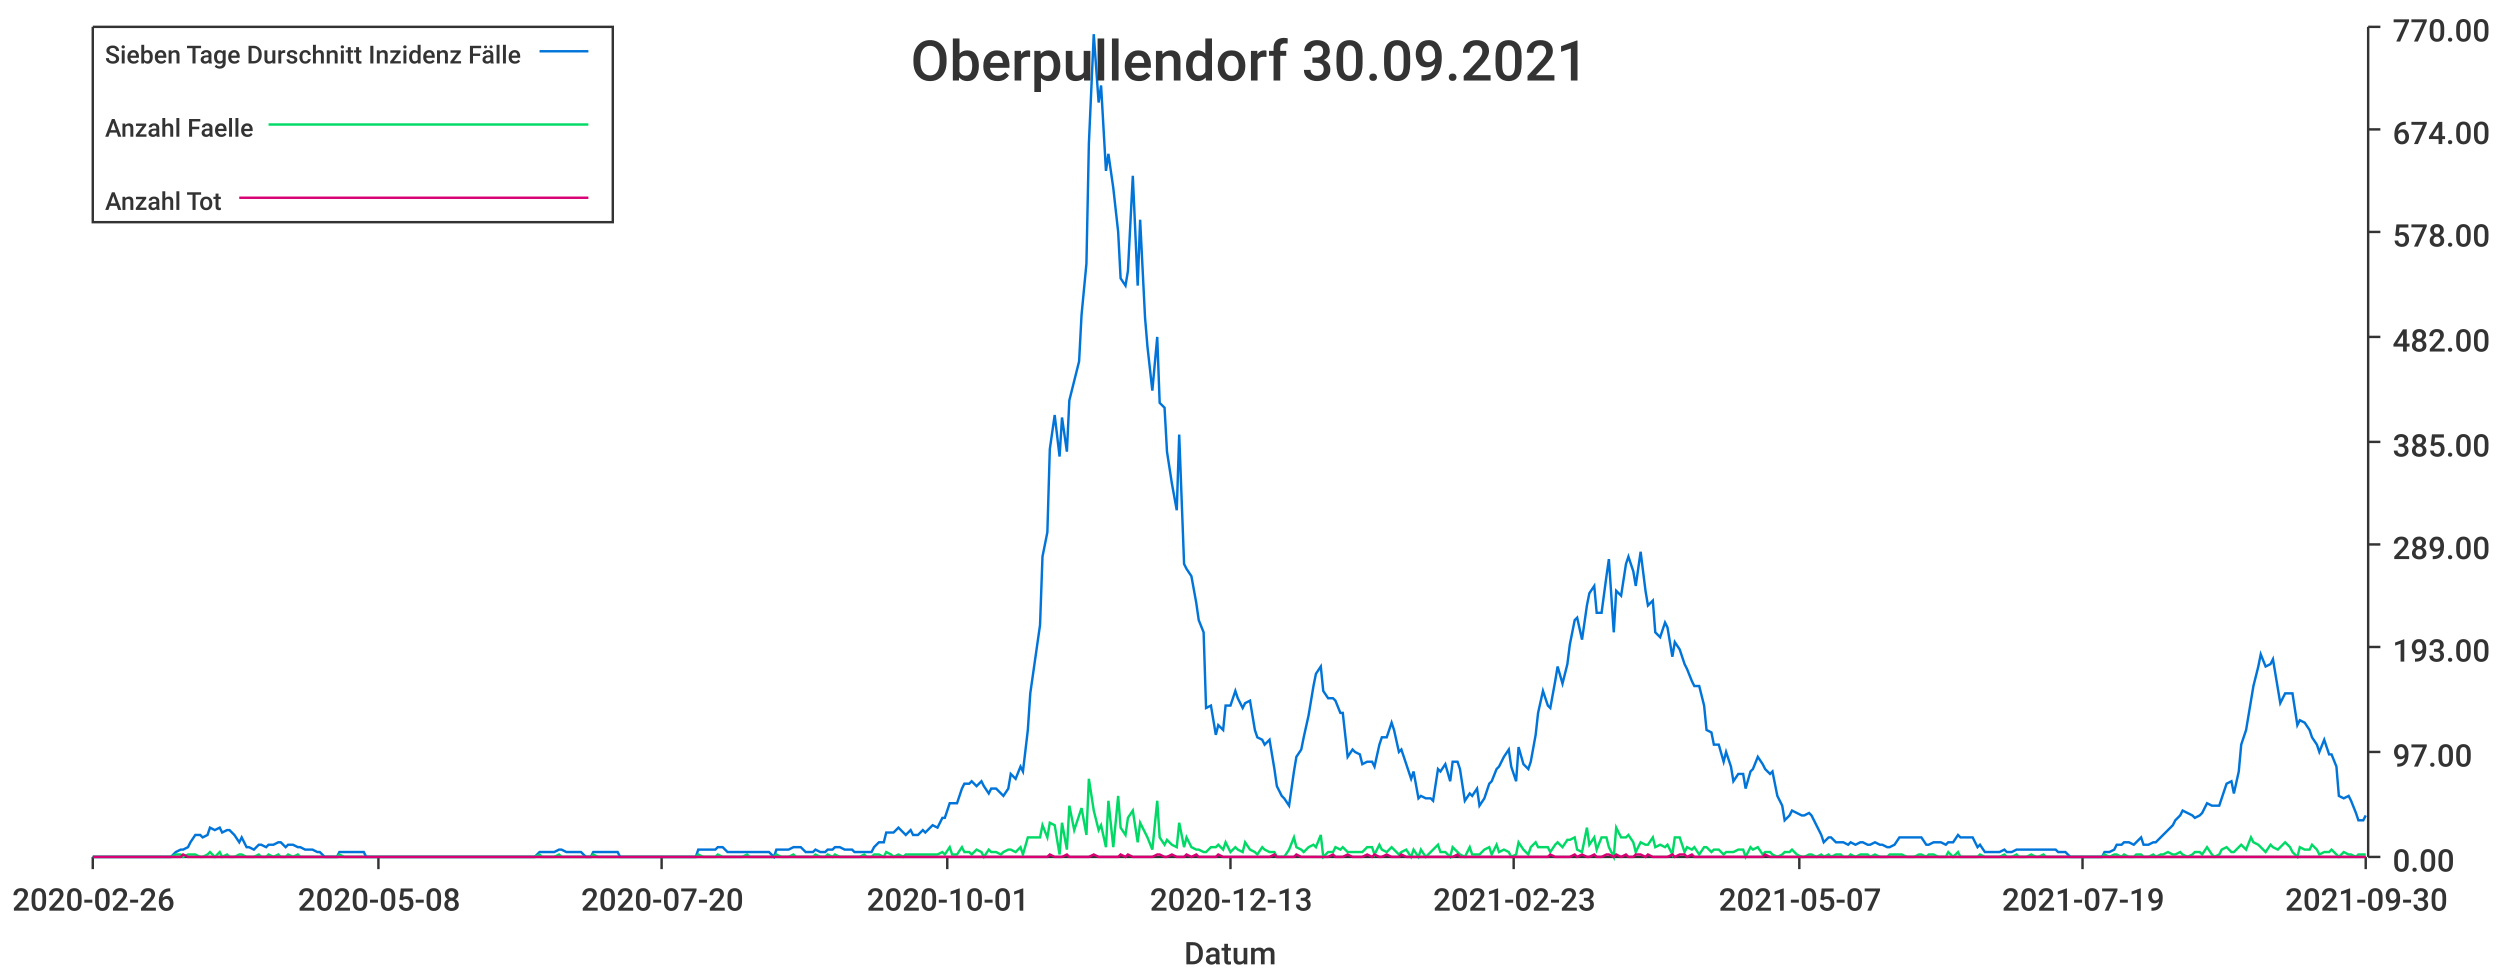
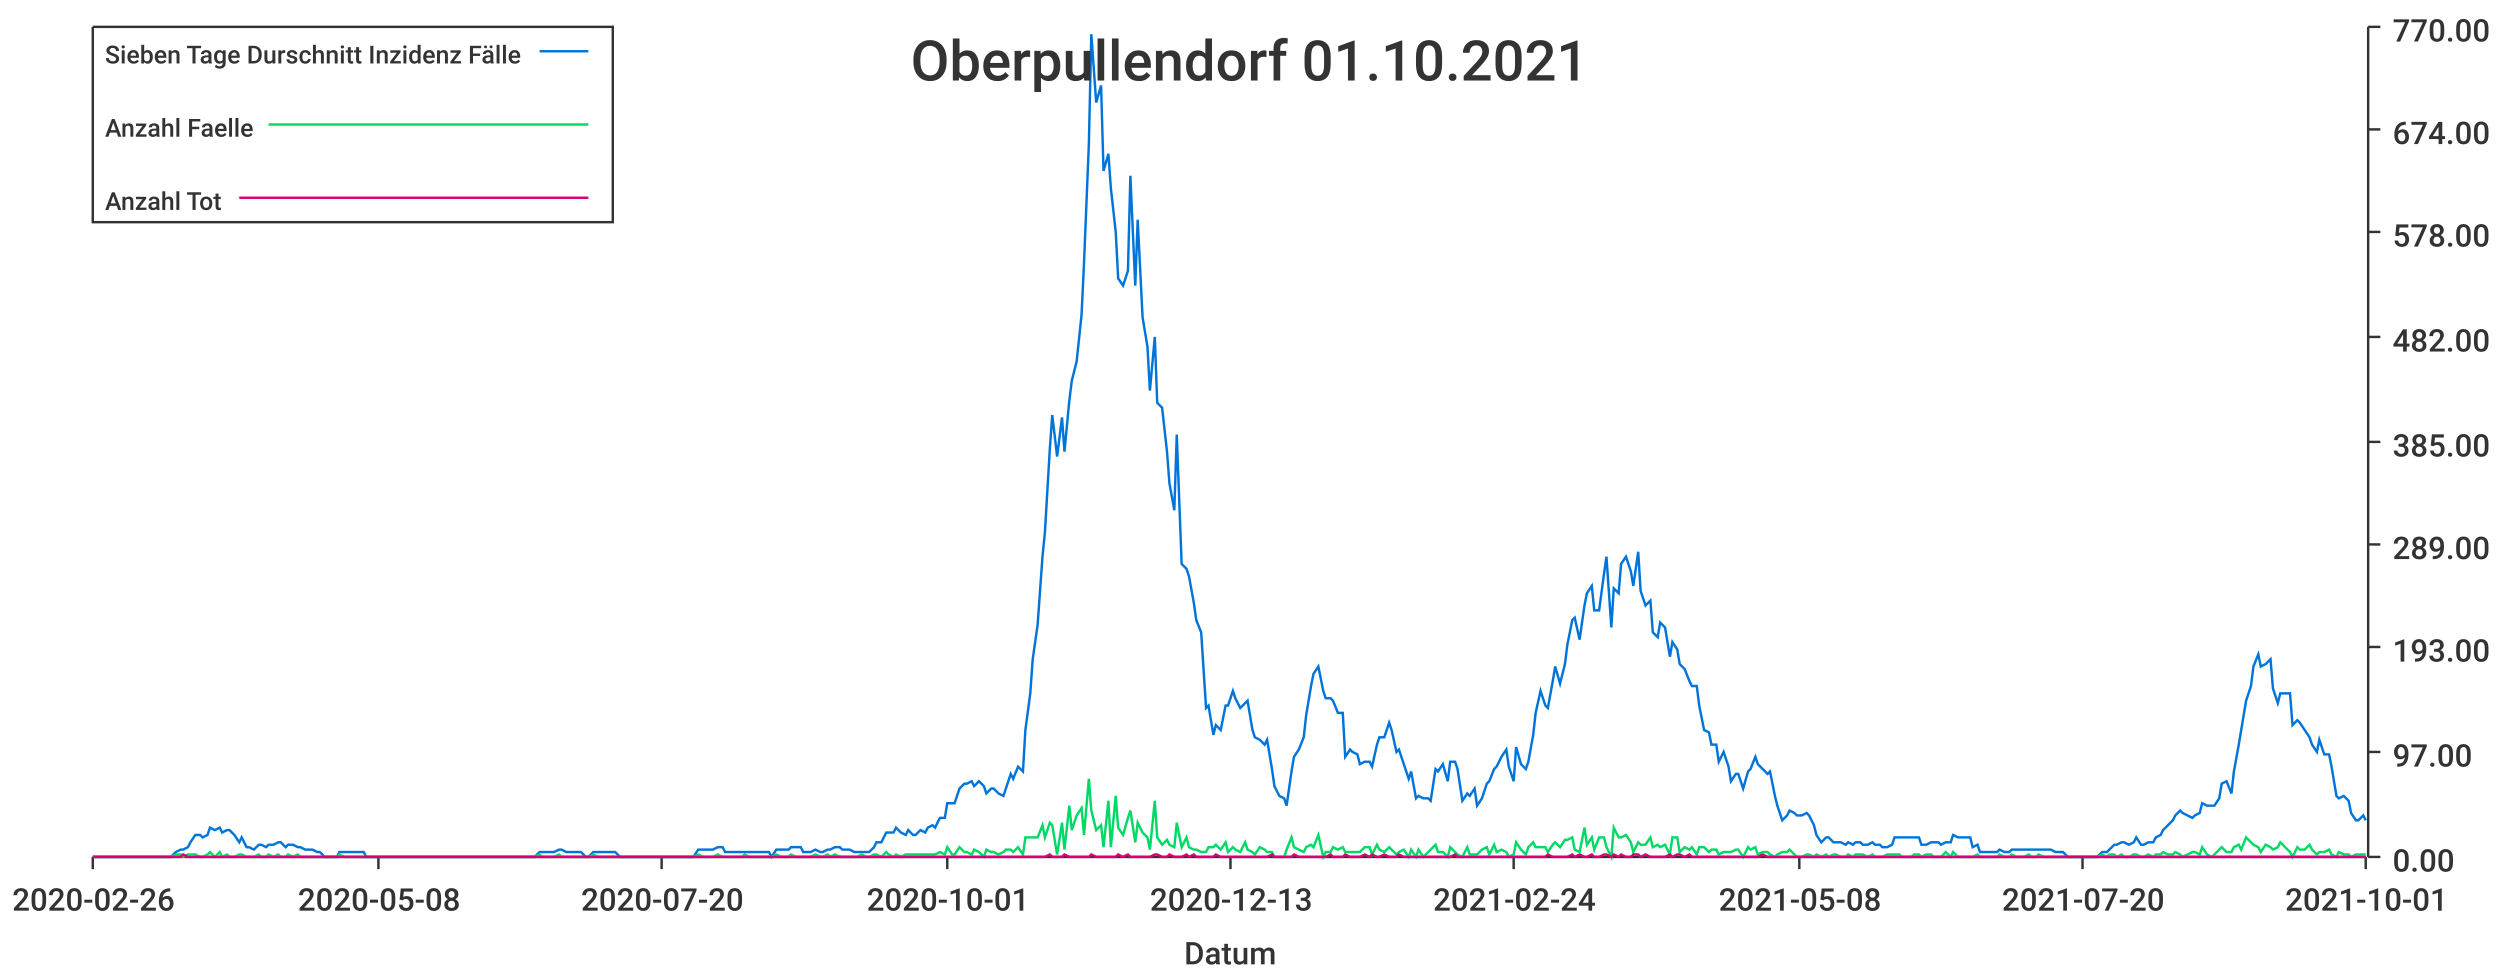
<svg xmlns="http://www.w3.org/2000/svg" width="1024" height="400">\n<path d="M 0 0 L 1024 0 L 1024 400 L 0 400 L 0 0" style="stroke-width:0;stroke:rgba(255,255,255,1.0);fill:rgba(255,255,255,1.0)" />
  <path d="M 38 11 L 969 11 L 969 351 L 38 351 L 38 11" style="stroke-width:0;stroke:rgba(255,255,255,1.0);fill:rgba(255,255,255,1.0)" />
  <path d="M 38 351 L 969 351" style="stroke-width:1;stroke:rgba(51,51,51,1.0);fill:none" />
  <path d="M 38 351 L 38 356" style="stroke-width:1;stroke:rgba(51,51,51,1.0);fill:none" />
  <text x="5" y="373" style="stroke-width:0;stroke:none;fill:rgba(51,51,51,1.0);font-size:12.8px;font-family:'Roboto Medium',sans-serif">2020-02-26</text>
  <path d="M 155 351 L 155 356" style="stroke-width:1;stroke:rgba(51,51,51,1.0);fill:none" />
  <text x="122" y="373" style="stroke-width:0;stroke:none;fill:rgba(51,51,51,1.0);font-size:12.8px;font-family:'Roboto Medium',sans-serif">2020-05-08</text>
  <path d="M 271 351 L 271 356" style="stroke-width:1;stroke:rgba(51,51,51,1.0);fill:none" />
  <text x="238" y="373" style="stroke-width:0;stroke:none;fill:rgba(51,51,51,1.0);font-size:12.8px;font-family:'Roboto Medium',sans-serif">2020-07-20</text>
  <path d="M 388 351 L 388 356" style="stroke-width:1;stroke:rgba(51,51,51,1.0);fill:none" />
  <text x="355" y="373" style="stroke-width:0;stroke:none;fill:rgba(51,51,51,1.0);font-size:12.8px;font-family:'Roboto Medium',sans-serif">2020-10-01</text>
  <path d="M 504 351 L 504 356" style="stroke-width:1;stroke:rgba(51,51,51,1.0);fill:none" />
  <text x="471" y="373" style="stroke-width:0;stroke:none;fill:rgba(51,51,51,1.0);font-size:12.8px;font-family:'Roboto Medium',sans-serif">2020-12-13</text>
  <path d="M 620 351 L 620 356" style="stroke-width:1;stroke:rgba(51,51,51,1.0);fill:none" />
-   <text x="587" y="373" style="stroke-width:0;stroke:none;fill:rgba(51,51,51,1.0);font-size:12.8px;font-family:'Roboto Medium',sans-serif">2021-02-23</text>
+   <text x="587" y="373" style="stroke-width:0;stroke:none;fill:rgba(51,51,51,1.0);font-size:12.8px;font-family:'Roboto Medium',sans-serif">2021-02-24</text>
  <path d="M 737 351 L 737 356" style="stroke-width:1;stroke:rgba(51,51,51,1.0);fill:none" />
-   <text x="704" y="373" style="stroke-width:0;stroke:none;fill:rgba(51,51,51,1.0);font-size:12.8px;font-family:'Roboto Medium',sans-serif">2021-05-07</text>
+   <text x="704" y="373" style="stroke-width:0;stroke:none;fill:rgba(51,51,51,1.0);font-size:12.8px;font-family:'Roboto Medium',sans-serif">2021-05-08</text>
  <path d="M 853 351 L 853 356" style="stroke-width:1;stroke:rgba(51,51,51,1.0);fill:none" />
-   <text x="820" y="373" style="stroke-width:0;stroke:none;fill:rgba(51,51,51,1.0);font-size:12.8px;font-family:'Roboto Medium',sans-serif">2021-07-19</text>
+   <text x="820" y="373" style="stroke-width:0;stroke:none;fill:rgba(51,51,51,1.0);font-size:12.8px;font-family:'Roboto Medium',sans-serif">2021-07-20</text>
  <path d="M 969 351 L 969 356" style="stroke-width:1;stroke:rgba(51,51,51,1.0);fill:none" />
-   <text x="936" y="373" style="stroke-width:0;stroke:none;fill:rgba(51,51,51,1.0);font-size:12.8px;font-family:'Roboto Medium',sans-serif">2021-09-30</text>
+   <text x="936" y="373" style="stroke-width:0;stroke:none;fill:rgba(51,51,51,1.0);font-size:12.8px;font-family:'Roboto Medium',sans-serif">2021-10-01</text>
  <text x="485" y="395" style="stroke-width:0;stroke:none;fill:rgba(51,51,51,1.0);font-size:12.8px;font-family:'Roboto Medium',sans-serif">Datum</text>
  <path d="M 970 351 L 970 11" style="stroke-width:1;stroke:rgba(51,51,51,1.0);fill:none" />
  <path d="M 970 351 L 975 351" style="stroke-width:1;stroke:rgba(51,51,51,1.0);fill:none" />
  <text x="980" y="357" style="stroke-width:0;stroke:none;fill:rgba(51,51,51,1.0);font-size:12.8px;font-family:'Roboto Medium',sans-serif">0.00</text>
  <path d="M 970 308 L 975 308" style="stroke-width:1;stroke:rgba(51,51,51,1.0);fill:none" />
  <text x="980" y="314" style="stroke-width:0;stroke:none;fill:rgba(51,51,51,1.0);font-size:12.8px;font-family:'Roboto Medium',sans-serif">97.00</text>
  <path d="M 970 265 L 975 265" style="stroke-width:1;stroke:rgba(51,51,51,1.0);fill:none" />
  <text x="980" y="271" style="stroke-width:0;stroke:none;fill:rgba(51,51,51,1.0);font-size:12.8px;font-family:'Roboto Medium',sans-serif">193.00</text>
  <path d="M 970 223 L 975 223" style="stroke-width:1;stroke:rgba(51,51,51,1.0);fill:none" />
  <text x="980" y="229" style="stroke-width:0;stroke:none;fill:rgba(51,51,51,1.0);font-size:12.8px;font-family:'Roboto Medium',sans-serif">289.00</text>
  <path d="M 970 181 L 975 181" style="stroke-width:1;stroke:rgba(51,51,51,1.0);fill:none" />
  <text x="980" y="187" style="stroke-width:0;stroke:none;fill:rgba(51,51,51,1.0);font-size:12.8px;font-family:'Roboto Medium',sans-serif">385.00</text>
  <path d="M 970 138 L 975 138" style="stroke-width:1;stroke:rgba(51,51,51,1.0);fill:none" />
  <text x="980" y="144" style="stroke-width:0;stroke:none;fill:rgba(51,51,51,1.0);font-size:12.8px;font-family:'Roboto Medium',sans-serif">482.00</text>
  <path d="M 970 95 L 975 95" style="stroke-width:1;stroke:rgba(51,51,51,1.0);fill:none" />
  <text x="980" y="101" style="stroke-width:0;stroke:none;fill:rgba(51,51,51,1.0);font-size:12.8px;font-family:'Roboto Medium',sans-serif">578.00</text>
  <path d="M 970 53 L 975 53" style="stroke-width:1;stroke:rgba(51,51,51,1.0);fill:none" />
  <text x="980" y="59" style="stroke-width:0;stroke:none;fill:rgba(51,51,51,1.0);font-size:12.8px;font-family:'Roboto Medium',sans-serif">674.00</text>
  <path d="M 970 11 L 975 11" style="stroke-width:1;stroke:rgba(51,51,51,1.0);fill:none" />
  <text x="980" y="17" style="stroke-width:0;stroke:none;fill:rgba(51,51,51,1.0);font-size:12.8px;font-family:'Roboto Medium',sans-serif">770.00</text>
-   <path d="M 38 351 L 40 351 L 42 351 L 43 351 L 45 351 L 46 351 L 48 351 L 50 351 L 51 351 L 53 351 L 54 351 L 56 351 L 58 351 L 59 351 L 61 351 L 62 351 L 64 351 L 66 351 L 67 351 L 69 351 L 70 351 L 72 349 L 74 348 L 75 348 L 77 347 L 78 345 L 80 342 L 82 342 L 83 343 L 85 342 L 86 339 L 88 340 L 90 339 L 91 341 L 93 340 L 94 340 L 96 342 L 98 345 L 99 343 L 101 347 L 102 347 L 104 348 L 106 346 L 107 346 L 109 347 L 110 346 L 112 346 L 114 345 L 115 345 L 117 347 L 118 346 L 120 346 L 122 347 L 123 347 L 125 348 L 126 348 L 128 348 L 130 349 L 131 349 L 133 351 L 134 351 L 136 351 L 138 351 L 139 349 L 141 349 L 142 349 L 144 349 L 146 349 L 147 349 L 149 349 L 150 351 L 152 351 L 154 351 L 155 351 L 157 351 L 158 351 L 160 351 L 162 351 L 163 351 L 165 351 L 166 351 L 168 351 L 170 351 L 171 351 L 173 351 L 174 351 L 176 351 L 178 351 L 179 351 L 181 351 L 182 351 L 184 351 L 186 351 L 187 351 L 189 351 L 190 351 L 192 351 L 194 351 L 195 351 L 197 351 L 198 351 L 200 351 L 202 351 L 203 351 L 205 351 L 206 351 L 208 351 L 210 351 L 211 351 L 213 351 L 214 351 L 216 351 L 218 351 L 219 351 L 221 349 L 222 349 L 224 349 L 226 349 L 227 349 L 229 348 L 230 348 L 232 349 L 234 349 L 235 349 L 237 349 L 238 349 L 240 351 L 242 351 L 243 349 L 245 349 L 246 349 L 248 349 L 250 349 L 251 349 L 253 349 L 254 351 L 256 351 L 258 351 L 259 351 L 261 351 L 262 351 L 264 351 L 266 351 L 267 351 L 269 351 L 270 351 L 272 351 L 274 351 L 275 351 L 277 351 L 278 351 L 280 351 L 282 351 L 283 351 L 285 351 L 286 348 L 288 348 L 290 348 L 291 348 L 293 348 L 294 347 L 296 347 L 298 349 L 299 349 L 301 349 L 302 349 L 304 349 L 306 349 L 307 349 L 309 349 L 310 349 L 312 349 L 314 349 L 315 349 L 317 351 L 318 348 L 320 348 L 322 348 L 323 348 L 325 347 L 326 347 L 328 347 L 330 349 L 331 349 L 333 349 L 334 348 L 336 349 L 338 349 L 339 348 L 341 348 L 342 347 L 344 347 L 346 348 L 347 348 L 349 348 L 350 349 L 352 349 L 354 349 L 355 349 L 357 349 L 358 347 L 360 345 L 362 345 L 363 341 L 365 341 L 366 341 L 368 339 L 370 341 L 371 342 L 373 340 L 374 342 L 376 342 L 378 340 L 379 341 L 381 339 L 382 338 L 384 339 L 386 335 L 387 335 L 389 329 L 390 329 L 392 329 L 394 323 L 395 321 L 397 321 L 398 320 L 400 322 L 402 320 L 403 322 L 405 325 L 406 323 L 408 323 L 410 325 L 411 326 L 413 323 L 414 317 L 416 319 L 418 314 L 419 316 L 421 299 L 422 284 L 424 270 L 426 256 L 427 228 L 429 218 L 430 184 L 432 170 L 434 187 L 435 171 L 437 185 L 438 164 L 440 156 L 442 148 L 443 129 L 445 108 L 446 59 L 448 14 L 450 42 L 451 35 L 453 70 L 454 63 L 456 77 L 458 95 L 459 114 L 461 117 L 462 111 L 464 72 L 466 117 L 467 90 L 469 130 L 470 142 L 472 160 L 474 138 L 475 165 L 477 167 L 478 185 L 480 198 L 482 209 L 483 178 L 485 231 L 486 233 L 488 236 L 490 247 L 491 254 L 493 259 L 494 290 L 496 289 L 498 301 L 499 297 L 501 299 L 502 289 L 504 289 L 506 283 L 507 286 L 509 290 L 510 288 L 512 287 L 514 299 L 515 302 L 517 303 L 518 305 L 520 303 L 522 315 L 523 322 L 525 326 L 526 327 L 528 330 L 530 316 L 531 310 L 533 307 L 534 302 L 536 293 L 538 281 L 539 276 L 541 273 L 542 283 L 544 286 L 546 286 L 547 287 L 549 292 L 550 292 L 552 310 L 554 307 L 555 308 L 557 309 L 558 313 L 560 312 L 562 312 L 563 314 L 565 305 L 566 302 L 568 302 L 570 296 L 571 299 L 573 308 L 574 307 L 576 313 L 578 319 L 579 316 L 581 327 L 582 326 L 584 327 L 586 327 L 587 328 L 589 315 L 590 316 L 592 313 L 594 320 L 595 312 L 597 312 L 598 315 L 600 328 L 602 325 L 603 326 L 605 323 L 606 330 L 608 327 L 610 321 L 611 320 L 613 315 L 614 314 L 616 310 L 618 307 L 619 314 L 621 320 L 622 306 L 624 313 L 626 315 L 627 312 L 629 301 L 630 292 L 632 283 L 634 289 L 635 290 L 637 279 L 638 273 L 640 280 L 642 272 L 643 264 L 645 254 L 646 253 L 648 262 L 650 248 L 651 243 L 653 240 L 654 251 L 656 251 L 658 236 L 659 229 L 661 259 L 662 242 L 664 244 L 666 231 L 667 228 L 669 234 L 670 240 L 672 226 L 674 242 L 675 248 L 677 246 L 678 259 L 680 261 L 682 255 L 683 257 L 685 269 L 686 263 L 688 266 L 690 272 L 691 274 L 693 279 L 694 281 L 696 281 L 698 289 L 699 299 L 701 300 L 702 305 L 704 305 L 706 312 L 707 308 L 709 314 L 710 320 L 712 317 L 714 317 L 715 323 L 717 316 L 718 315 L 720 310 L 722 313 L 723 315 L 725 317 L 726 316 L 728 326 L 730 330 L 731 336 L 733 334 L 734 332 L 736 333 L 738 334 L 739 334 L 741 333 L 742 334 L 744 338 L 746 342 L 747 345 L 749 343 L 750 343 L 752 345 L 754 345 L 755 345 L 757 346 L 758 345 L 760 346 L 762 345 L 763 345 L 765 346 L 766 346 L 768 345 L 770 346 L 771 346 L 773 347 L 774 347 L 776 346 L 778 343 L 779 343 L 781 343 L 782 343 L 784 343 L 786 343 L 787 343 L 789 346 L 790 346 L 792 345 L 794 345 L 795 345 L 797 346 L 798 345 L 800 345 L 802 342 L 803 343 L 805 343 L 806 343 L 808 343 L 810 347 L 811 346 L 813 349 L 814 349 L 816 349 L 818 349 L 819 349 L 821 348 L 822 349 L 824 349 L 826 348 L 827 348 L 829 348 L 830 348 L 832 348 L 834 348 L 835 348 L 837 348 L 838 348 L 840 348 L 842 348 L 843 349 L 845 349 L 846 349 L 848 351 L 850 351 L 851 351 L 853 351 L 854 351 L 856 351 L 858 351 L 859 351 L 861 351 L 862 349 L 864 349 L 866 348 L 867 346 L 869 346 L 870 345 L 872 345 L 874 346 L 875 345 L 877 343 L 878 346 L 880 346 L 882 345 L 883 345 L 885 343 L 886 342 L 888 340 L 890 338 L 891 336 L 893 334 L 894 332 L 896 333 L 898 334 L 899 335 L 901 334 L 902 333 L 904 329 L 906 330 L 907 330 L 909 330 L 910 327 L 912 321 L 914 320 L 915 325 L 917 316 L 918 305 L 920 299 L 922 287 L 923 281 L 925 273 L 926 268 L 928 273 L 930 272 L 931 270 L 933 282 L 934 288 L 936 284 L 938 284 L 939 284 L 941 297 L 942 295 L 944 296 L 946 299 L 947 302 L 949 305 L 950 308 L 952 303 L 954 309 L 955 309 L 957 314 L 958 326 L 960 327 L 962 326 L 963 328 L 965 333 L 966 336 L 968 336 L 969 334" style="stroke-width:1;stroke:rgba(0,116,217,1.0);fill:none" />
-   <path d="M 38 351 L 40 351 L 42 351 L 43 351 L 45 351 L 46 351 L 48 351 L 50 351 L 51 351 L 53 351 L 54 351 L 56 351 L 58 351 L 59 351 L 61 351 L 62 351 L 64 351 L 66 351 L 67 351 L 69 351 L 70 351 L 72 350 L 74 350 L 75 351 L 77 350 L 78 350 L 80 350 L 82 351 L 83 351 L 85 350 L 86 349 L 88 351 L 90 349 L 91 351 L 93 350 L 94 351 L 96 351 L 98 350 L 99 350 L 101 351 L 102 351 L 104 351 L 106 350 L 107 351 L 109 351 L 110 350 L 112 351 L 114 350 L 115 351 L 117 351 L 118 350 L 120 351 L 122 350 L 123 351 L 125 351 L 126 351 L 128 351 L 130 351 L 131 351 L 133 351 L 134 351 L 136 351 L 138 351 L 139 350 L 141 351 L 142 351 L 144 351 L 146 351 L 147 351 L 149 351 L 150 351 L 152 351 L 154 351 L 155 351 L 157 351 L 158 351 L 160 351 L 162 351 L 163 351 L 165 351 L 166 351 L 168 351 L 170 351 L 171 351 L 173 351 L 174 351 L 176 351 L 178 351 L 179 351 L 181 351 L 182 351 L 184 351 L 186 351 L 187 351 L 189 351 L 190 351 L 192 351 L 194 351 L 195 351 L 197 351 L 198 351 L 200 351 L 202 351 L 203 351 L 205 351 L 206 351 L 208 351 L 210 351 L 211 351 L 213 351 L 214 351 L 216 351 L 218 351 L 219 351 L 221 350 L 222 351 L 224 351 L 226 351 L 227 351 L 229 350 L 230 351 L 232 351 L 234 351 L 235 351 L 237 351 L 238 351 L 240 351 L 242 351 L 243 350 L 245 351 L 246 351 L 248 351 L 250 351 L 251 351 L 253 351 L 254 351 L 256 351 L 258 351 L 259 351 L 261 351 L 262 351 L 264 351 L 266 351 L 267 351 L 269 351 L 270 351 L 272 351 L 274 351 L 275 351 L 277 351 L 278 351 L 280 351 L 282 351 L 283 351 L 285 351 L 286 350 L 288 351 L 290 351 L 291 351 L 293 351 L 294 350 L 296 351 L 298 351 L 299 351 L 301 351 L 302 351 L 304 351 L 306 350 L 307 351 L 309 351 L 310 351 L 312 351 L 314 351 L 315 351 L 317 351 L 318 350 L 320 351 L 322 351 L 323 351 L 325 350 L 326 351 L 328 351 L 330 351 L 331 351 L 333 351 L 334 350 L 336 351 L 338 351 L 339 350 L 341 351 L 342 350 L 344 351 L 346 351 L 347 351 L 349 351 L 350 351 L 352 351 L 354 350 L 355 351 L 357 351 L 358 350 L 360 350 L 362 351 L 363 349 L 365 350 L 366 351 L 368 350 L 370 351 L 371 350 L 373 350 L 374 350 L 376 350 L 378 350 L 379 350 L 381 350 L 382 350 L 384 350 L 386 349 L 387 350 L 389 347 L 390 350 L 392 350 L 394 347 L 395 349 L 397 349 L 398 350 L 400 348 L 402 349 L 403 351 L 405 348 L 406 349 L 408 349 L 410 350 L 411 349 L 413 348 L 414 348 L 416 349 L 418 347 L 419 350 L 421 343 L 422 343 L 424 343 L 426 343 L 427 338 L 429 343 L 430 337 L 432 338 L 434 350 L 435 337 L 437 348 L 438 330 L 440 340 L 442 334 L 443 331 L 445 342 L 446 319 L 448 332 L 450 340 L 451 338 L 453 347 L 454 328 L 456 347 L 458 326 L 459 339 L 461 342 L 462 335 L 464 332 L 466 345 L 467 337 L 469 341 L 470 343 L 472 348 L 474 328 L 475 343 L 477 346 L 478 344 L 480 346 L 482 347 L 483 337 L 485 347 L 486 343 L 488 347 L 490 348 L 491 348 L 493 349 L 494 349 L 496 347 L 498 347 L 499 346 L 501 348 L 502 345 L 504 349 L 506 347 L 507 348 L 509 349 L 510 345 L 512 348 L 514 349 L 515 350 L 517 347 L 518 348 L 520 349 L 522 349 L 523 351 L 525 351 L 526 351 L 528 348 L 530 343 L 531 347 L 533 348 L 534 349 L 536 347 L 538 346 L 539 347 L 541 342 L 542 351 L 544 349 L 546 349 L 547 347 L 549 348 L 550 347 L 552 349 L 554 349 L 555 349 L 557 349 L 558 349 L 560 347 L 562 347 L 563 350 L 565 346 L 566 348 L 568 349 L 570 347 L 571 348 L 573 350 L 574 349 L 576 348 L 578 351 L 579 348 L 581 351 L 582 348 L 584 351 L 586 349 L 587 348 L 589 346 L 590 349 L 592 349 L 594 351 L 595 347 L 597 349 L 598 350 L 600 351 L 602 347 L 603 350 L 605 350 L 606 350 L 608 348 L 610 347 L 611 350 L 613 346 L 614 349 L 616 348 L 618 349 L 619 351 L 621 350 L 622 345 L 624 348 L 626 350 L 627 347 L 629 345 L 630 347 L 632 347 L 634 347 L 635 349 L 637 346 L 638 345 L 640 347 L 642 344 L 643 344 L 645 343 L 646 348 L 648 349 L 650 339 L 651 346 L 653 343 L 654 348 L 656 343 L 658 343 L 659 347 L 661 351 L 662 339 L 664 343 L 666 343 L 667 342 L 669 345 L 670 349 L 672 345 L 674 346 L 675 346 L 677 343 L 678 347 L 680 346 L 682 347 L 683 346 L 685 350 L 686 343 L 688 343 L 690 349 L 691 347 L 693 348 L 694 347 L 696 350 L 698 347 L 699 347 L 701 349 L 702 348 L 704 348 L 706 350 L 707 349 L 709 349 L 710 349 L 712 348 L 714 348 L 715 351 L 717 347 L 718 348 L 720 347 L 722 350 L 723 349 L 725 349 L 726 350 L 728 351 L 730 350 L 731 349 L 733 349 L 734 348 L 736 350 L 738 351 L 739 351 L 741 350 L 742 350 L 744 351 L 746 350 L 747 351 L 749 350 L 750 351 L 752 350 L 754 350 L 755 351 L 757 351 L 758 350 L 760 351 L 762 350 L 763 350 L 765 350 L 766 351 L 768 350 L 770 351 L 771 351 L 773 351 L 774 350 L 776 350 L 778 350 L 779 350 L 781 351 L 782 351 L 784 351 L 786 350 L 787 350 L 789 351 L 790 350 L 792 350 L 794 351 L 795 351 L 797 351 L 798 349 L 800 351 L 802 349 L 803 351 L 805 351 L 806 351 L 808 351 L 810 351 L 811 350 L 813 351 L 814 351 L 816 351 L 818 351 L 819 351 L 821 350 L 822 351 L 824 351 L 826 350 L 827 351 L 829 351 L 830 351 L 832 350 L 834 351 L 835 351 L 837 350 L 838 351 L 840 351 L 842 351 L 843 351 L 845 351 L 846 351 L 848 351 L 850 351 L 851 351 L 853 351 L 854 351 L 856 351 L 858 351 L 859 351 L 861 351 L 862 350 L 864 351 L 866 350 L 867 350 L 869 351 L 870 350 L 872 351 L 874 351 L 875 350 L 877 350 L 878 351 L 880 351 L 882 350 L 883 351 L 885 350 L 886 350 L 888 349 L 890 350 L 891 350 L 893 349 L 894 350 L 896 351 L 898 350 L 899 349 L 901 349 L 902 350 L 904 347 L 906 350 L 907 351 L 909 350 L 910 348 L 912 347 L 914 349 L 915 349 L 917 347 L 918 346 L 920 348 L 922 343 L 923 345 L 925 346 L 926 347 L 928 349 L 930 346 L 931 347 L 933 348 L 934 347 L 936 345 L 938 347 L 939 349 L 941 351 L 942 347 L 944 348 L 946 348 L 947 346 L 949 348 L 950 350 L 952 349 L 954 349 L 955 348 L 957 350 L 958 351 L 960 349 L 962 350 L 963 350 L 965 351 L 966 350 L 968 350 L 969 350" style="stroke-width:1;stroke:rgba(0,217,101,1.0);fill:none" />
-   <path d="M 38 351 L 40 351 L 42 351 L 43 351 L 45 351 L 46 351 L 48 351 L 50 351 L 51 351 L 53 351 L 54 351 L 56 351 L 58 351 L 59 351 L 61 351 L 62 351 L 64 351 L 66 351 L 67 351 L 69 351 L 70 351 L 72 351 L 74 351 L 75 350 L 77 351 L 78 351 L 80 351 L 82 351 L 83 351 L 85 351 L 86 351 L 88 351 L 90 351 L 91 351 L 93 351 L 94 351 L 96 351 L 98 351 L 99 351 L 101 351 L 102 351 L 104 351 L 106 351 L 107 351 L 109 351 L 110 351 L 112 351 L 114 351 L 115 351 L 117 351 L 118 351 L 120 351 L 122 351 L 123 351 L 125 351 L 126 351 L 128 351 L 130 351 L 131 351 L 133 351 L 134 351 L 136 351 L 138 351 L 139 351 L 141 351 L 142 351 L 144 351 L 146 351 L 147 351 L 149 351 L 150 351 L 152 351 L 154 351 L 155 351 L 157 351 L 158 351 L 160 351 L 162 351 L 163 351 L 165 351 L 166 351 L 168 351 L 170 351 L 171 351 L 173 351 L 174 351 L 176 351 L 178 351 L 179 351 L 181 351 L 182 351 L 184 351 L 186 351 L 187 351 L 189 351 L 190 351 L 192 351 L 194 351 L 195 351 L 197 351 L 198 351 L 200 351 L 202 351 L 203 351 L 205 351 L 206 351 L 208 351 L 210 351 L 211 351 L 213 351 L 214 351 L 216 351 L 218 351 L 219 351 L 221 351 L 222 351 L 224 351 L 226 351 L 227 351 L 229 351 L 230 351 L 232 351 L 234 351 L 235 351 L 237 351 L 238 351 L 240 351 L 242 351 L 243 351 L 245 351 L 246 351 L 248 351 L 250 351 L 251 351 L 253 351 L 254 351 L 256 351 L 258 351 L 259 351 L 261 351 L 262 351 L 264 351 L 266 351 L 267 351 L 269 351 L 270 351 L 272 351 L 274 351 L 275 351 L 277 351 L 278 351 L 280 351 L 282 351 L 283 351 L 285 351 L 286 351 L 288 351 L 290 351 L 291 351 L 293 351 L 294 351 L 296 351 L 298 351 L 299 351 L 301 351 L 302 351 L 304 351 L 306 351 L 307 351 L 309 351 L 310 351 L 312 351 L 314 351 L 315 351 L 317 351 L 318 351 L 320 351 L 322 351 L 323 351 L 325 351 L 326 351 L 328 351 L 330 351 L 331 351 L 333 351 L 334 351 L 336 351 L 338 351 L 339 351 L 341 351 L 342 351 L 344 351 L 346 351 L 347 351 L 349 351 L 350 351 L 352 351 L 354 351 L 355 351 L 357 351 L 358 351 L 360 351 L 362 351 L 363 351 L 365 351 L 366 351 L 368 351 L 370 351 L 371 351 L 373 351 L 374 351 L 376 351 L 378 351 L 379 351 L 381 351 L 382 351 L 384 351 L 386 351 L 387 351 L 389 351 L 390 351 L 392 351 L 394 351 L 395 351 L 397 351 L 398 351 L 400 351 L 402 351 L 403 351 L 405 351 L 406 351 L 408 351 L 410 351 L 411 351 L 413 351 L 414 351 L 416 351 L 418 351 L 419 351 L 421 351 L 422 351 L 424 351 L 426 351 L 427 351 L 429 351 L 430 350 L 432 351 L 434 351 L 435 351 L 437 350 L 438 351 L 440 351 L 442 351 L 443 351 L 445 351 L 446 351 L 448 350 L 450 351 L 451 351 L 453 351 L 454 351 L 456 351 L 458 351 L 459 350 L 461 351 L 462 350 L 464 351 L 466 351 L 467 351 L 469 351 L 470 351 L 472 351 L 474 350 L 475 350 L 477 351 L 478 351 L 480 350 L 482 351 L 483 351 L 485 351 L 486 350 L 488 351 L 490 350 L 491 351 L 493 351 L 494 351 L 496 351 L 498 351 L 499 350 L 501 351 L 502 351 L 504 351 L 506 351 L 507 351 L 509 351 L 510 351 L 512 351 L 514 351 L 515 351 L 517 351 L 518 351 L 520 351 L 522 350 L 523 351 L 525 351 L 526 351 L 528 351 L 530 351 L 531 350 L 533 351 L 534 351 L 536 351 L 538 351 L 539 351 L 541 351 L 542 351 L 544 351 L 546 350 L 547 351 L 549 351 L 550 351 L 552 350 L 554 351 L 555 351 L 557 351 L 558 351 L 560 350 L 562 351 L 563 350 L 565 351 L 566 351 L 568 350 L 570 351 L 571 351 L 573 351 L 574 350 L 576 351 L 578 351 L 579 351 L 581 351 L 582 351 L 584 351 L 586 351 L 587 351 L 589 351 L 590 351 L 592 351 L 594 351 L 595 351 L 597 350 L 598 351 L 600 351 L 602 351 L 603 351 L 605 351 L 606 351 L 608 351 L 610 351 L 611 351 L 613 351 L 614 351 L 616 351 L 618 351 L 619 351 L 621 351 L 622 351 L 624 351 L 626 351 L 627 351 L 629 351 L 630 351 L 632 351 L 634 351 L 635 350 L 637 351 L 638 351 L 640 351 L 642 351 L 643 351 L 645 350 L 646 351 L 648 350 L 650 351 L 651 351 L 653 350 L 654 351 L 656 351 L 658 350 L 659 350 L 661 351 L 662 350 L 664 351 L 666 350 L 667 351 L 669 351 L 670 350 L 672 350 L 674 351 L 675 350 L 677 351 L 678 351 L 680 351 L 682 351 L 683 351 L 685 350 L 686 351 L 688 350 L 690 350 L 691 351 L 693 350 L 694 351 L 696 351 L 698 351 L 699 351 L 701 351 L 702 351 L 704 351 L 706 351 L 707 351 L 709 351 L 710 351 L 712 351 L 714 351 L 715 351 L 717 351 L 718 351 L 720 351 L 722 351 L 723 350 L 725 351 L 726 351 L 728 351 L 730 351 L 731 351 L 733 351 L 734 351 L 736 351 L 738 351 L 739 351 L 741 351 L 742 351 L 744 351 L 746 351 L 747 351 L 749 351 L 750 351 L 752 351 L 754 351 L 755 351 L 757 351 L 758 351 L 760 351 L 762 351 L 763 351 L 765 351 L 766 351 L 768 351 L 770 351 L 771 351 L 773 351 L 774 351 L 776 351 L 778 351 L 779 351 L 781 351 L 782 351 L 784 351 L 786 351 L 787 351 L 789 351 L 790 351 L 792 351 L 794 351 L 795 351 L 797 351 L 798 351 L 800 351 L 802 351 L 803 351 L 805 351 L 806 351 L 808 351 L 810 351 L 811 351 L 813 351 L 814 351 L 816 351 L 818 351 L 819 351 L 821 351 L 822 351 L 824 351 L 826 351 L 827 351 L 829 351 L 830 351 L 832 351 L 834 351 L 835 351 L 837 351 L 838 351 L 840 351 L 842 351 L 843 351 L 845 351 L 846 351 L 848 351 L 850 351 L 851 351 L 853 351 L 854 351 L 856 351 L 858 351 L 859 351 L 861 351 L 862 351 L 864 351 L 866 351 L 867 351 L 869 351 L 870 351 L 872 351 L 874 351 L 875 351 L 877 351 L 878 351 L 880 351 L 882 351 L 883 351 L 885 351 L 886 351 L 888 351 L 890 351 L 891 351 L 893 351 L 894 351 L 896 351 L 898 351 L 899 351 L 901 351 L 902 351 L 904 351 L 906 351 L 907 351 L 909 351 L 910 351 L 912 351 L 914 351 L 915 351 L 917 351 L 918 351 L 920 351 L 922 351 L 923 351 L 925 351 L 926 351 L 928 351 L 930 351 L 931 351 L 933 351 L 934 351 L 936 351 L 938 351 L 939 351 L 941 351 L 942 351 L 944 351 L 946 351 L 947 351 L 949 351 L 950 351 L 952 351 L 954 351 L 955 351 L 957 351 L 958 351 L 960 351 L 962 351 L 963 351 L 965 351 L 966 351 L 968 351 L 969 351" style="stroke-width:1;stroke:rgba(217,0,116,1.0);fill:none" />
-   <text x="373" y="33" style="stroke-width:0;stroke:none;fill:rgba(51,51,51,1.0);font-size:23.0px;font-family:'Roboto Medium',sans-serif">Oberpullendorf 30.09.2021</text>
+   <path d="M 38 351 L 40 351 L 42 351 L 43 351 L 45 351 L 46 351 L 48 351 L 50 351 L 51 351 L 53 351 L 54 351 L 56 351 L 58 351 L 59 351 L 61 351 L 62 351 L 64 351 L 66 351 L 67 351 L 69 351 L 70 351 L 72 349 L 74 348 L 75 348 L 77 347 L 78 345 L 80 342 L 82 342 L 83 343 L 85 342 L 86 339 L 88 340 L 90 339 L 91 341 L 93 340 L 94 340 L 96 342 L 98 345 L 99 343 L 101 347 L 102 347 L 104 348 L 106 346 L 107 346 L 109 347 L 110 346 L 112 346 L 114 345 L 115 345 L 117 347 L 118 346 L 120 346 L 122 347 L 123 347 L 125 348 L 126 348 L 128 348 L 130 349 L 131 349 L 133 351 L 134 351 L 136 351 L 138 351 L 139 349 L 141 349 L 142 349 L 144 349 L 145 349 L 147 349 L 149 349 L 150 351 L 152 351 L 153 351 L 155 351 L 157 351 L 158 351 L 160 351 L 161 351 L 163 351 L 165 351 L 166 351 L 168 351 L 169 351 L 171 351 L 173 351 L 174 351 L 176 351 L 177 351 L 179 351 L 181 351 L 182 351 L 184 351 L 185 351 L 187 351 L 189 351 L 190 351 L 192 351 L 193 351 L 195 351 L 197 351 L 198 351 L 200 351 L 201 351 L 203 351 L 205 351 L 206 351 L 208 351 L 209 351 L 211 351 L 213 351 L 214 351 L 216 351 L 217 351 L 219 351 L 221 349 L 222 349 L 224 349 L 225 349 L 227 349 L 229 348 L 230 348 L 232 349 L 233 349 L 235 349 L 237 349 L 238 349 L 240 351 L 241 351 L 243 349 L 245 349 L 246 349 L 248 349 L 249 349 L 251 349 L 252 349 L 254 351 L 256 351 L 257 351 L 259 351 L 260 351 L 262 351 L 264 351 L 265 351 L 267 351 L 268 351 L 270 351 L 272 351 L 273 351 L 275 351 L 276 351 L 278 351 L 280 351 L 281 351 L 283 351 L 284 351 L 286 348 L 288 348 L 289 348 L 291 348 L 292 348 L 294 347 L 296 347 L 297 349 L 299 349 L 300 349 L 302 349 L 304 349 L 305 349 L 307 349 L 308 349 L 310 349 L 312 349 L 313 349 L 315 349 L 316 351 L 318 348 L 320 348 L 321 348 L 323 348 L 324 347 L 326 347 L 328 347 L 329 349 L 331 349 L 332 349 L 334 348 L 336 349 L 337 349 L 339 348 L 340 348 L 342 347 L 344 347 L 345 348 L 347 348 L 348 348 L 350 349 L 351 349 L 353 349 L 355 349 L 356 349 L 358 347 L 359 345 L 361 345 L 363 341 L 364 341 L 366 341 L 367 339 L 369 341 L 371 342 L 372 340 L 374 342 L 375 342 L 377 340 L 379 341 L 380 339 L 382 338 L 383 339 L 385 335 L 387 335 L 388 329 L 390 329 L 391 329 L 393 323 L 395 321 L 396 321 L 398 320 L 399 322 L 401 320 L 403 322 L 404 325 L 406 323 L 407 323 L 409 325 L 411 326 L 412 323 L 414 317 L 415 319 L 417 314 L 419 316 L 420 299 L 422 284 L 423 270 L 425 256 L 427 228 L 428 218 L 430 184 L 431 170 L 433 187 L 435 171 L 436 185 L 438 164 L 439 156 L 441 148 L 443 129 L 444 108 L 446 59 L 447 14 L 449 42 L 451 35 L 452 70 L 454 63 L 455 77 L 457 95 L 458 114 L 460 117 L 462 111 L 463 72 L 465 117 L 466 90 L 468 130 L 470 142 L 471 160 L 473 138 L 474 165 L 476 167 L 478 185 L 479 198 L 481 209 L 482 178 L 484 231 L 486 233 L 487 236 L 489 247 L 490 254 L 492 259 L 494 290 L 495 289 L 497 301 L 498 297 L 500 299 L 502 289 L 503 289 L 505 283 L 506 286 L 508 290 L 510 288 L 511 287 L 513 299 L 514 302 L 516 303 L 518 305 L 519 303 L 521 315 L 522 322 L 524 326 L 526 327 L 527 330 L 529 316 L 530 310 L 532 307 L 534 302 L 535 293 L 537 281 L 538 276 L 540 273 L 542 283 L 543 286 L 545 286 L 546 287 L 548 292 L 550 292 L 551 310 L 553 307 L 554 308 L 556 309 L 557 313 L 559 312 L 561 312 L 562 314 L 564 305 L 565 302 L 567 302 L 569 296 L 570 299 L 572 308 L 573 307 L 575 313 L 577 319 L 578 316 L 580 327 L 581 326 L 583 327 L 585 327 L 586 328 L 588 315 L 589 316 L 591 313 L 593 320 L 594 312 L 596 312 L 597 315 L 599 328 L 601 325 L 602 326 L 604 323 L 605 330 L 607 327 L 609 321 L 610 320 L 612 315 L 613 314 L 615 310 L 617 307 L 618 314 L 620 320 L 621 306 L 623 313 L 625 315 L 626 312 L 628 301 L 629 292 L 631 283 L 633 289 L 634 290 L 636 279 L 637 273 L 639 280 L 641 272 L 642 264 L 644 254 L 645 253 L 647 262 L 649 248 L 650 243 L 652 240 L 653 250 L 655 250 L 657 235 L 658 228 L 660 257 L 661 241 L 663 243 L 664 231 L 666 228 L 668 234 L 669 240 L 671 226 L 672 242 L 674 248 L 676 246 L 677 259 L 679 261 L 680 255 L 682 257 L 684 269 L 685 263 L 687 266 L 688 272 L 690 274 L 692 279 L 693 281 L 695 281 L 696 289 L 698 299 L 700 300 L 701 305 L 703 305 L 704 312 L 706 308 L 708 314 L 709 320 L 711 317 L 712 317 L 714 323 L 716 316 L 717 315 L 719 310 L 720 313 L 722 315 L 724 317 L 725 316 L 727 326 L 728 330 L 730 336 L 732 334 L 733 332 L 735 333 L 736 334 L 738 334 L 740 333 L 741 334 L 743 338 L 744 342 L 746 345 L 748 343 L 749 343 L 751 345 L 752 345 L 754 345 L 756 346 L 757 345 L 759 346 L 760 345 L 762 345 L 763 346 L 765 346 L 767 345 L 768 346 L 770 346 L 771 347 L 773 347 L 775 346 L 776 343 L 778 343 L 779 343 L 781 343 L 783 343 L 784 343 L 786 343 L 787 346 L 789 346 L 791 345 L 792 345 L 794 345 L 795 346 L 797 345 L 799 345 L 800 342 L 802 343 L 803 343 L 805 343 L 807 343 L 808 347 L 810 346 L 811 349 L 813 349 L 815 349 L 816 349 L 818 349 L 819 348 L 821 349 L 823 349 L 824 348 L 826 348 L 827 348 L 829 348 L 831 348 L 832 348 L 834 348 L 835 348 L 837 348 L 839 348 L 840 348 L 842 349 L 843 349 L 845 349 L 847 351 L 848 351 L 850 351 L 851 351 L 853 351 L 855 351 L 856 351 L 858 351 L 859 351 L 861 349 L 863 349 L 864 348 L 866 346 L 867 346 L 869 345 L 870 345 L 872 346 L 874 345 L 875 343 L 877 346 L 878 346 L 880 345 L 882 345 L 883 343 L 885 342 L 886 340 L 888 338 L 890 336 L 891 334 L 893 332 L 894 333 L 896 334 L 898 335 L 899 334 L 901 333 L 902 329 L 904 330 L 906 330 L 907 330 L 909 327 L 910 321 L 912 320 L 914 325 L 915 316 L 917 305 L 918 299 L 920 287 L 922 281 L 923 273 L 925 268 L 926 273 L 928 272 L 930 270 L 931 282 L 933 288 L 934 284 L 936 284 L 938 284 L 939 297 L 941 295 L 942 296 L 944 299 L 946 302 L 947 305 L 949 308 L 950 303 L 952 309 L 954 309 L 955 314 L 957 326 L 958 327 L 960 326 L 962 328 L 963 333 L 965 336 L 966 336 L 968 334 L 969 336" style="stroke-width:1;stroke:rgba(0,116,217,1.0);fill:none" />
+   <path d="M 38 351 L 40 351 L 42 351 L 43 351 L 45 351 L 46 351 L 48 351 L 50 351 L 51 351 L 53 351 L 54 351 L 56 351 L 58 351 L 59 351 L 61 351 L 62 351 L 64 351 L 66 351 L 67 351 L 69 351 L 70 351 L 72 350 L 74 350 L 75 351 L 77 350 L 78 350 L 80 350 L 82 351 L 83 351 L 85 350 L 86 349 L 88 351 L 90 349 L 91 351 L 93 350 L 94 351 L 96 351 L 98 350 L 99 350 L 101 351 L 102 351 L 104 351 L 106 350 L 107 351 L 109 351 L 110 350 L 112 351 L 114 350 L 115 351 L 117 351 L 118 350 L 120 351 L 122 350 L 123 351 L 125 351 L 126 351 L 128 351 L 130 351 L 131 351 L 133 351 L 134 351 L 136 351 L 138 351 L 139 350 L 141 351 L 142 351 L 144 351 L 145 351 L 147 351 L 149 351 L 150 351 L 152 351 L 153 351 L 155 351 L 157 351 L 158 351 L 160 351 L 161 351 L 163 351 L 165 351 L 166 351 L 168 351 L 169 351 L 171 351 L 173 351 L 174 351 L 176 351 L 177 351 L 179 351 L 181 351 L 182 351 L 184 351 L 185 351 L 187 351 L 189 351 L 190 351 L 192 351 L 193 351 L 195 351 L 197 351 L 198 351 L 200 351 L 201 351 L 203 351 L 205 351 L 206 351 L 208 351 L 209 351 L 211 351 L 213 351 L 214 351 L 216 351 L 217 351 L 219 351 L 221 350 L 222 351 L 224 351 L 225 351 L 227 351 L 229 350 L 230 351 L 232 351 L 233 351 L 235 351 L 237 351 L 238 351 L 240 351 L 241 351 L 243 350 L 245 351 L 246 351 L 248 351 L 249 351 L 251 351 L 252 351 L 254 351 L 256 351 L 257 351 L 259 351 L 260 351 L 262 351 L 264 351 L 265 351 L 267 351 L 268 351 L 270 351 L 272 351 L 273 351 L 275 351 L 276 351 L 278 351 L 280 351 L 281 351 L 283 351 L 284 351 L 286 350 L 288 351 L 289 351 L 291 351 L 292 351 L 294 350 L 296 351 L 297 351 L 299 351 L 300 351 L 302 351 L 304 351 L 305 350 L 307 351 L 308 351 L 310 351 L 312 351 L 313 351 L 315 351 L 316 351 L 318 350 L 320 351 L 321 351 L 323 351 L 324 350 L 326 351 L 328 351 L 329 351 L 331 351 L 332 351 L 334 350 L 336 351 L 337 351 L 339 350 L 340 351 L 342 350 L 344 351 L 345 351 L 347 351 L 348 351 L 350 351 L 351 351 L 353 350 L 355 351 L 356 351 L 358 350 L 359 350 L 361 351 L 363 349 L 364 350 L 366 351 L 367 350 L 369 351 L 371 350 L 372 350 L 374 350 L 375 350 L 377 350 L 379 350 L 380 350 L 382 350 L 383 350 L 385 349 L 387 350 L 388 347 L 390 350 L 391 350 L 393 347 L 395 349 L 396 349 L 398 350 L 399 348 L 401 349 L 403 351 L 404 348 L 406 349 L 407 349 L 409 350 L 411 349 L 412 348 L 414 348 L 415 349 L 417 347 L 419 350 L 420 343 L 422 343 L 423 343 L 425 343 L 427 338 L 428 343 L 430 337 L 431 338 L 433 350 L 435 337 L 436 348 L 438 330 L 439 340 L 441 334 L 443 331 L 444 342 L 446 319 L 447 332 L 449 340 L 451 338 L 452 347 L 454 328 L 455 347 L 457 326 L 458 339 L 460 342 L 462 335 L 463 332 L 465 345 L 466 337 L 468 341 L 470 343 L 471 348 L 473 328 L 474 343 L 476 346 L 478 344 L 479 346 L 481 347 L 482 337 L 484 347 L 486 343 L 487 347 L 489 348 L 490 348 L 492 349 L 494 349 L 495 347 L 497 347 L 498 346 L 500 348 L 502 345 L 503 349 L 505 347 L 506 348 L 508 349 L 510 345 L 511 348 L 513 349 L 514 350 L 516 347 L 518 348 L 519 349 L 521 349 L 522 351 L 524 351 L 526 351 L 527 348 L 529 343 L 530 347 L 532 348 L 534 349 L 535 347 L 537 346 L 538 347 L 540 342 L 542 351 L 543 349 L 545 349 L 546 347 L 548 348 L 550 347 L 551 349 L 553 349 L 554 349 L 556 349 L 557 349 L 559 347 L 561 347 L 562 350 L 564 346 L 565 348 L 567 349 L 569 347 L 570 348 L 572 350 L 573 349 L 575 348 L 577 351 L 578 348 L 580 351 L 581 348 L 583 351 L 585 349 L 586 348 L 588 346 L 589 349 L 591 349 L 593 351 L 594 347 L 596 349 L 597 350 L 599 351 L 601 347 L 602 350 L 604 350 L 605 350 L 607 348 L 609 347 L 610 350 L 612 346 L 613 349 L 615 348 L 617 349 L 618 351 L 620 350 L 621 345 L 623 348 L 625 350 L 626 347 L 628 345 L 629 347 L 631 347 L 633 347 L 634 349 L 636 346 L 637 345 L 639 347 L 641 344 L 642 344 L 644 343 L 645 348 L 647 349 L 649 339 L 650 346 L 652 343 L 653 348 L 655 343 L 657 343 L 658 347 L 660 351 L 661 339 L 663 343 L 664 343 L 666 342 L 668 345 L 669 349 L 671 345 L 672 346 L 674 346 L 676 343 L 677 347 L 679 346 L 680 347 L 682 346 L 684 350 L 685 343 L 687 343 L 688 349 L 690 347 L 692 348 L 693 347 L 695 350 L 696 347 L 698 347 L 700 349 L 701 348 L 703 348 L 704 350 L 706 349 L 708 349 L 709 349 L 711 348 L 712 348 L 714 351 L 716 347 L 717 348 L 719 347 L 720 350 L 722 349 L 724 349 L 725 350 L 727 351 L 728 350 L 730 349 L 732 349 L 733 348 L 735 350 L 736 351 L 738 351 L 740 350 L 741 350 L 743 351 L 744 350 L 746 351 L 748 350 L 749 351 L 751 350 L 752 350 L 754 351 L 756 351 L 757 350 L 759 351 L 760 350 L 762 350 L 763 350 L 765 351 L 767 350 L 768 351 L 770 351 L 771 351 L 773 350 L 775 350 L 776 350 L 778 350 L 779 351 L 781 351 L 783 351 L 784 350 L 786 350 L 787 351 L 789 350 L 791 350 L 792 351 L 794 351 L 795 351 L 797 349 L 799 351 L 800 349 L 802 351 L 803 351 L 805 351 L 807 351 L 808 351 L 810 350 L 811 351 L 813 351 L 815 351 L 816 351 L 818 351 L 819 350 L 821 351 L 823 351 L 824 350 L 826 351 L 827 351 L 829 351 L 831 350 L 832 351 L 834 351 L 835 350 L 837 351 L 839 351 L 840 351 L 842 351 L 843 351 L 845 351 L 847 351 L 848 351 L 850 351 L 851 351 L 853 351 L 855 351 L 856 351 L 858 351 L 859 351 L 861 350 L 863 351 L 864 350 L 866 350 L 867 351 L 869 350 L 870 351 L 872 351 L 874 350 L 875 350 L 877 351 L 878 351 L 880 350 L 882 351 L 883 350 L 885 350 L 886 349 L 888 350 L 890 350 L 891 349 L 893 350 L 894 351 L 896 350 L 898 349 L 899 349 L 901 350 L 902 347 L 904 350 L 906 351 L 907 350 L 909 348 L 910 347 L 912 349 L 914 349 L 915 347 L 917 346 L 918 348 L 920 343 L 922 345 L 923 346 L 925 347 L 926 349 L 928 346 L 930 347 L 931 348 L 933 347 L 934 345 L 936 347 L 938 349 L 939 351 L 941 347 L 942 348 L 944 348 L 946 346 L 947 348 L 949 350 L 950 349 L 952 349 L 954 348 L 955 350 L 957 351 L 958 349 L 960 350 L 962 350 L 963 351 L 965 350 L 966 350 L 968 350 L 969 350" style="stroke-width:1;stroke:rgba(0,217,101,1.0);fill:none" />
+   <path d="M 38 351 L 40 351 L 42 351 L 43 351 L 45 351 L 46 351 L 48 351 L 50 351 L 51 351 L 53 351 L 54 351 L 56 351 L 58 351 L 59 351 L 61 351 L 62 351 L 64 351 L 66 351 L 67 351 L 69 351 L 70 351 L 72 351 L 74 351 L 75 350 L 77 351 L 78 351 L 80 351 L 82 351 L 83 351 L 85 351 L 86 351 L 88 351 L 90 351 L 91 351 L 93 351 L 94 351 L 96 351 L 98 351 L 99 351 L 101 351 L 102 351 L 104 351 L 106 351 L 107 351 L 109 351 L 110 351 L 112 351 L 114 351 L 115 351 L 117 351 L 118 351 L 120 351 L 122 351 L 123 351 L 125 351 L 126 351 L 128 351 L 130 351 L 131 351 L 133 351 L 134 351 L 136 351 L 138 351 L 139 351 L 141 351 L 142 351 L 144 351 L 145 351 L 147 351 L 149 351 L 150 351 L 152 351 L 153 351 L 155 351 L 157 351 L 158 351 L 160 351 L 161 351 L 163 351 L 165 351 L 166 351 L 168 351 L 169 351 L 171 351 L 173 351 L 174 351 L 176 351 L 177 351 L 179 351 L 181 351 L 182 351 L 184 351 L 185 351 L 187 351 L 189 351 L 190 351 L 192 351 L 193 351 L 195 351 L 197 351 L 198 351 L 200 351 L 201 351 L 203 351 L 205 351 L 206 351 L 208 351 L 209 351 L 211 351 L 213 351 L 214 351 L 216 351 L 217 351 L 219 351 L 221 351 L 222 351 L 224 351 L 225 351 L 227 351 L 229 351 L 230 351 L 232 351 L 233 351 L 235 351 L 237 351 L 238 351 L 240 351 L 241 351 L 243 351 L 245 351 L 246 351 L 248 351 L 249 351 L 251 351 L 252 351 L 254 351 L 256 351 L 257 351 L 259 351 L 260 351 L 262 351 L 264 351 L 265 351 L 267 351 L 268 351 L 270 351 L 272 351 L 273 351 L 275 351 L 276 351 L 278 351 L 280 351 L 281 351 L 283 351 L 284 351 L 286 351 L 288 351 L 289 351 L 291 351 L 292 351 L 294 351 L 296 351 L 297 351 L 299 351 L 300 351 L 302 351 L 304 351 L 305 351 L 307 351 L 308 351 L 310 351 L 312 351 L 313 351 L 315 351 L 316 351 L 318 351 L 320 351 L 321 351 L 323 351 L 324 351 L 326 351 L 328 351 L 329 351 L 331 351 L 332 351 L 334 351 L 336 351 L 337 351 L 339 351 L 340 351 L 342 351 L 344 351 L 345 351 L 347 351 L 348 351 L 350 351 L 351 351 L 353 351 L 355 351 L 356 351 L 358 351 L 359 351 L 361 351 L 363 351 L 364 351 L 366 351 L 367 351 L 369 351 L 371 351 L 372 351 L 374 351 L 375 351 L 377 351 L 379 351 L 380 351 L 382 351 L 383 351 L 385 351 L 387 351 L 388 351 L 390 351 L 391 351 L 393 351 L 395 351 L 396 351 L 398 351 L 399 351 L 401 351 L 403 351 L 404 351 L 406 351 L 407 351 L 409 351 L 411 351 L 412 351 L 414 351 L 415 351 L 417 351 L 419 351 L 420 351 L 422 351 L 423 351 L 425 351 L 427 351 L 428 351 L 430 350 L 431 351 L 433 351 L 435 351 L 436 350 L 438 351 L 439 351 L 441 351 L 443 351 L 444 351 L 446 351 L 447 350 L 449 351 L 451 351 L 452 351 L 454 351 L 455 351 L 457 351 L 458 350 L 460 351 L 462 350 L 463 351 L 465 351 L 466 351 L 468 351 L 470 351 L 471 351 L 473 350 L 474 350 L 476 351 L 478 351 L 479 350 L 481 351 L 482 351 L 484 351 L 486 350 L 487 351 L 489 350 L 490 351 L 492 351 L 494 351 L 495 351 L 497 351 L 498 350 L 500 351 L 502 351 L 503 351 L 505 351 L 506 351 L 508 351 L 510 351 L 511 351 L 513 351 L 514 351 L 516 351 L 518 351 L 519 351 L 521 350 L 522 351 L 524 351 L 526 351 L 527 351 L 529 351 L 530 350 L 532 351 L 534 351 L 535 351 L 537 351 L 538 351 L 540 351 L 542 351 L 543 351 L 545 350 L 546 351 L 548 351 L 550 351 L 551 350 L 553 351 L 554 351 L 556 351 L 557 351 L 559 350 L 561 351 L 562 350 L 564 351 L 565 351 L 567 350 L 569 351 L 570 351 L 572 351 L 573 350 L 575 351 L 577 351 L 578 351 L 580 351 L 581 351 L 583 351 L 585 351 L 586 351 L 588 351 L 589 351 L 591 351 L 593 351 L 594 351 L 596 350 L 597 351 L 599 351 L 601 351 L 602 351 L 604 351 L 605 351 L 607 351 L 609 351 L 610 351 L 612 351 L 613 351 L 615 351 L 617 351 L 618 351 L 620 351 L 621 351 L 623 351 L 625 351 L 626 351 L 628 351 L 629 351 L 631 351 L 633 351 L 634 350 L 636 351 L 637 351 L 639 351 L 641 351 L 642 351 L 644 350 L 645 351 L 647 350 L 649 351 L 650 351 L 652 350 L 653 351 L 655 351 L 657 350 L 658 350 L 660 351 L 661 350 L 663 351 L 664 350 L 666 351 L 668 351 L 669 350 L 671 350 L 672 351 L 674 350 L 676 351 L 677 351 L 679 351 L 680 351 L 682 351 L 684 350 L 685 351 L 687 350 L 688 350 L 690 351 L 692 350 L 693 351 L 695 351 L 696 351 L 698 351 L 700 351 L 701 351 L 703 351 L 704 351 L 706 351 L 708 351 L 709 351 L 711 351 L 712 351 L 714 351 L 716 351 L 717 351 L 719 351 L 720 351 L 722 350 L 724 351 L 725 351 L 727 351 L 728 351 L 730 351 L 732 351 L 733 351 L 735 351 L 736 351 L 738 351 L 740 351 L 741 351 L 743 351 L 744 351 L 746 351 L 748 351 L 749 351 L 751 351 L 752 351 L 754 351 L 756 351 L 757 351 L 759 351 L 760 351 L 762 351 L 763 351 L 765 351 L 767 351 L 768 351 L 770 351 L 771 351 L 773 351 L 775 351 L 776 351 L 778 351 L 779 351 L 781 351 L 783 351 L 784 351 L 786 351 L 787 351 L 789 351 L 791 351 L 792 351 L 794 351 L 795 351 L 797 351 L 799 351 L 800 351 L 802 351 L 803 351 L 805 351 L 807 351 L 808 351 L 810 351 L 811 351 L 813 351 L 815 351 L 816 351 L 818 351 L 819 351 L 821 351 L 823 351 L 824 351 L 826 351 L 827 351 L 829 351 L 831 351 L 832 351 L 834 351 L 835 351 L 837 351 L 839 351 L 840 351 L 842 351 L 843 351 L 845 351 L 847 351 L 848 351 L 850 351 L 851 351 L 853 351 L 855 351 L 856 351 L 858 351 L 859 351 L 861 351 L 863 351 L 864 351 L 866 351 L 867 351 L 869 351 L 870 351 L 872 351 L 874 351 L 875 351 L 877 351 L 878 351 L 880 351 L 882 351 L 883 351 L 885 351 L 886 351 L 888 351 L 890 351 L 891 351 L 893 351 L 894 351 L 896 351 L 898 351 L 899 351 L 901 351 L 902 351 L 904 351 L 906 351 L 907 351 L 909 351 L 910 351 L 912 351 L 914 351 L 915 351 L 917 351 L 918 351 L 920 351 L 922 351 L 923 351 L 925 351 L 926 351 L 928 351 L 930 351 L 931 351 L 933 351 L 934 351 L 936 351 L 938 351 L 939 351 L 941 351 L 942 351 L 944 351 L 946 351 L 947 351 L 949 351 L 950 351 L 952 351 L 954 351 L 955 351 L 957 351 L 958 351 L 960 351 L 962 351 L 963 351 L 965 351 L 966 351 L 968 351 L 969 351" style="stroke-width:1;stroke:rgba(217,0,116,1.0);fill:none" />
+   <text x="373" y="33" style="stroke-width:0;stroke:none;fill:rgba(51,51,51,1.0);font-size:23.0px;font-family:'Roboto Medium',sans-serif">Oberpullendorf 01.10.2021</text>
  <path d="M 38 11 L 251 11 L 251 91 L 38 91 L 38 11" style="stroke-width:1;stroke:rgba(51,51,51,1.0);fill:rgba(255,255,255,1.0)" />
  <text x="43" y="26" style="stroke-width:0;stroke:none;fill:rgba(51,51,51,1.0);font-size:10.2px;font-family:'Roboto Medium',sans-serif">Sieben Tage Durschnitt Inzidenz Fälle</text>
  <path d="M 221 21 L 241 21" style="stroke-width:1;stroke:rgba(0,116,217,1.0);fill:none" />
  <text x="43" y="56" style="stroke-width:0;stroke:none;fill:rgba(51,51,51,1.0);font-size:10.2px;font-family:'Roboto Medium',sans-serif">Anzahl Faelle</text>
  <path d="M 110 51 L 241 51" style="stroke-width:1;stroke:rgba(0,217,101,1.0);fill:none" />
  <text x="43" y="86" style="stroke-width:0;stroke:none;fill:rgba(51,51,51,1.0);font-size:10.2px;font-family:'Roboto Medium',sans-serif">Anzahl Tot</text>
  <path d="M 98 81 L 241 81" style="stroke-width:1;stroke:rgba(217,0,116,1.0);fill:none" />
</svg>
